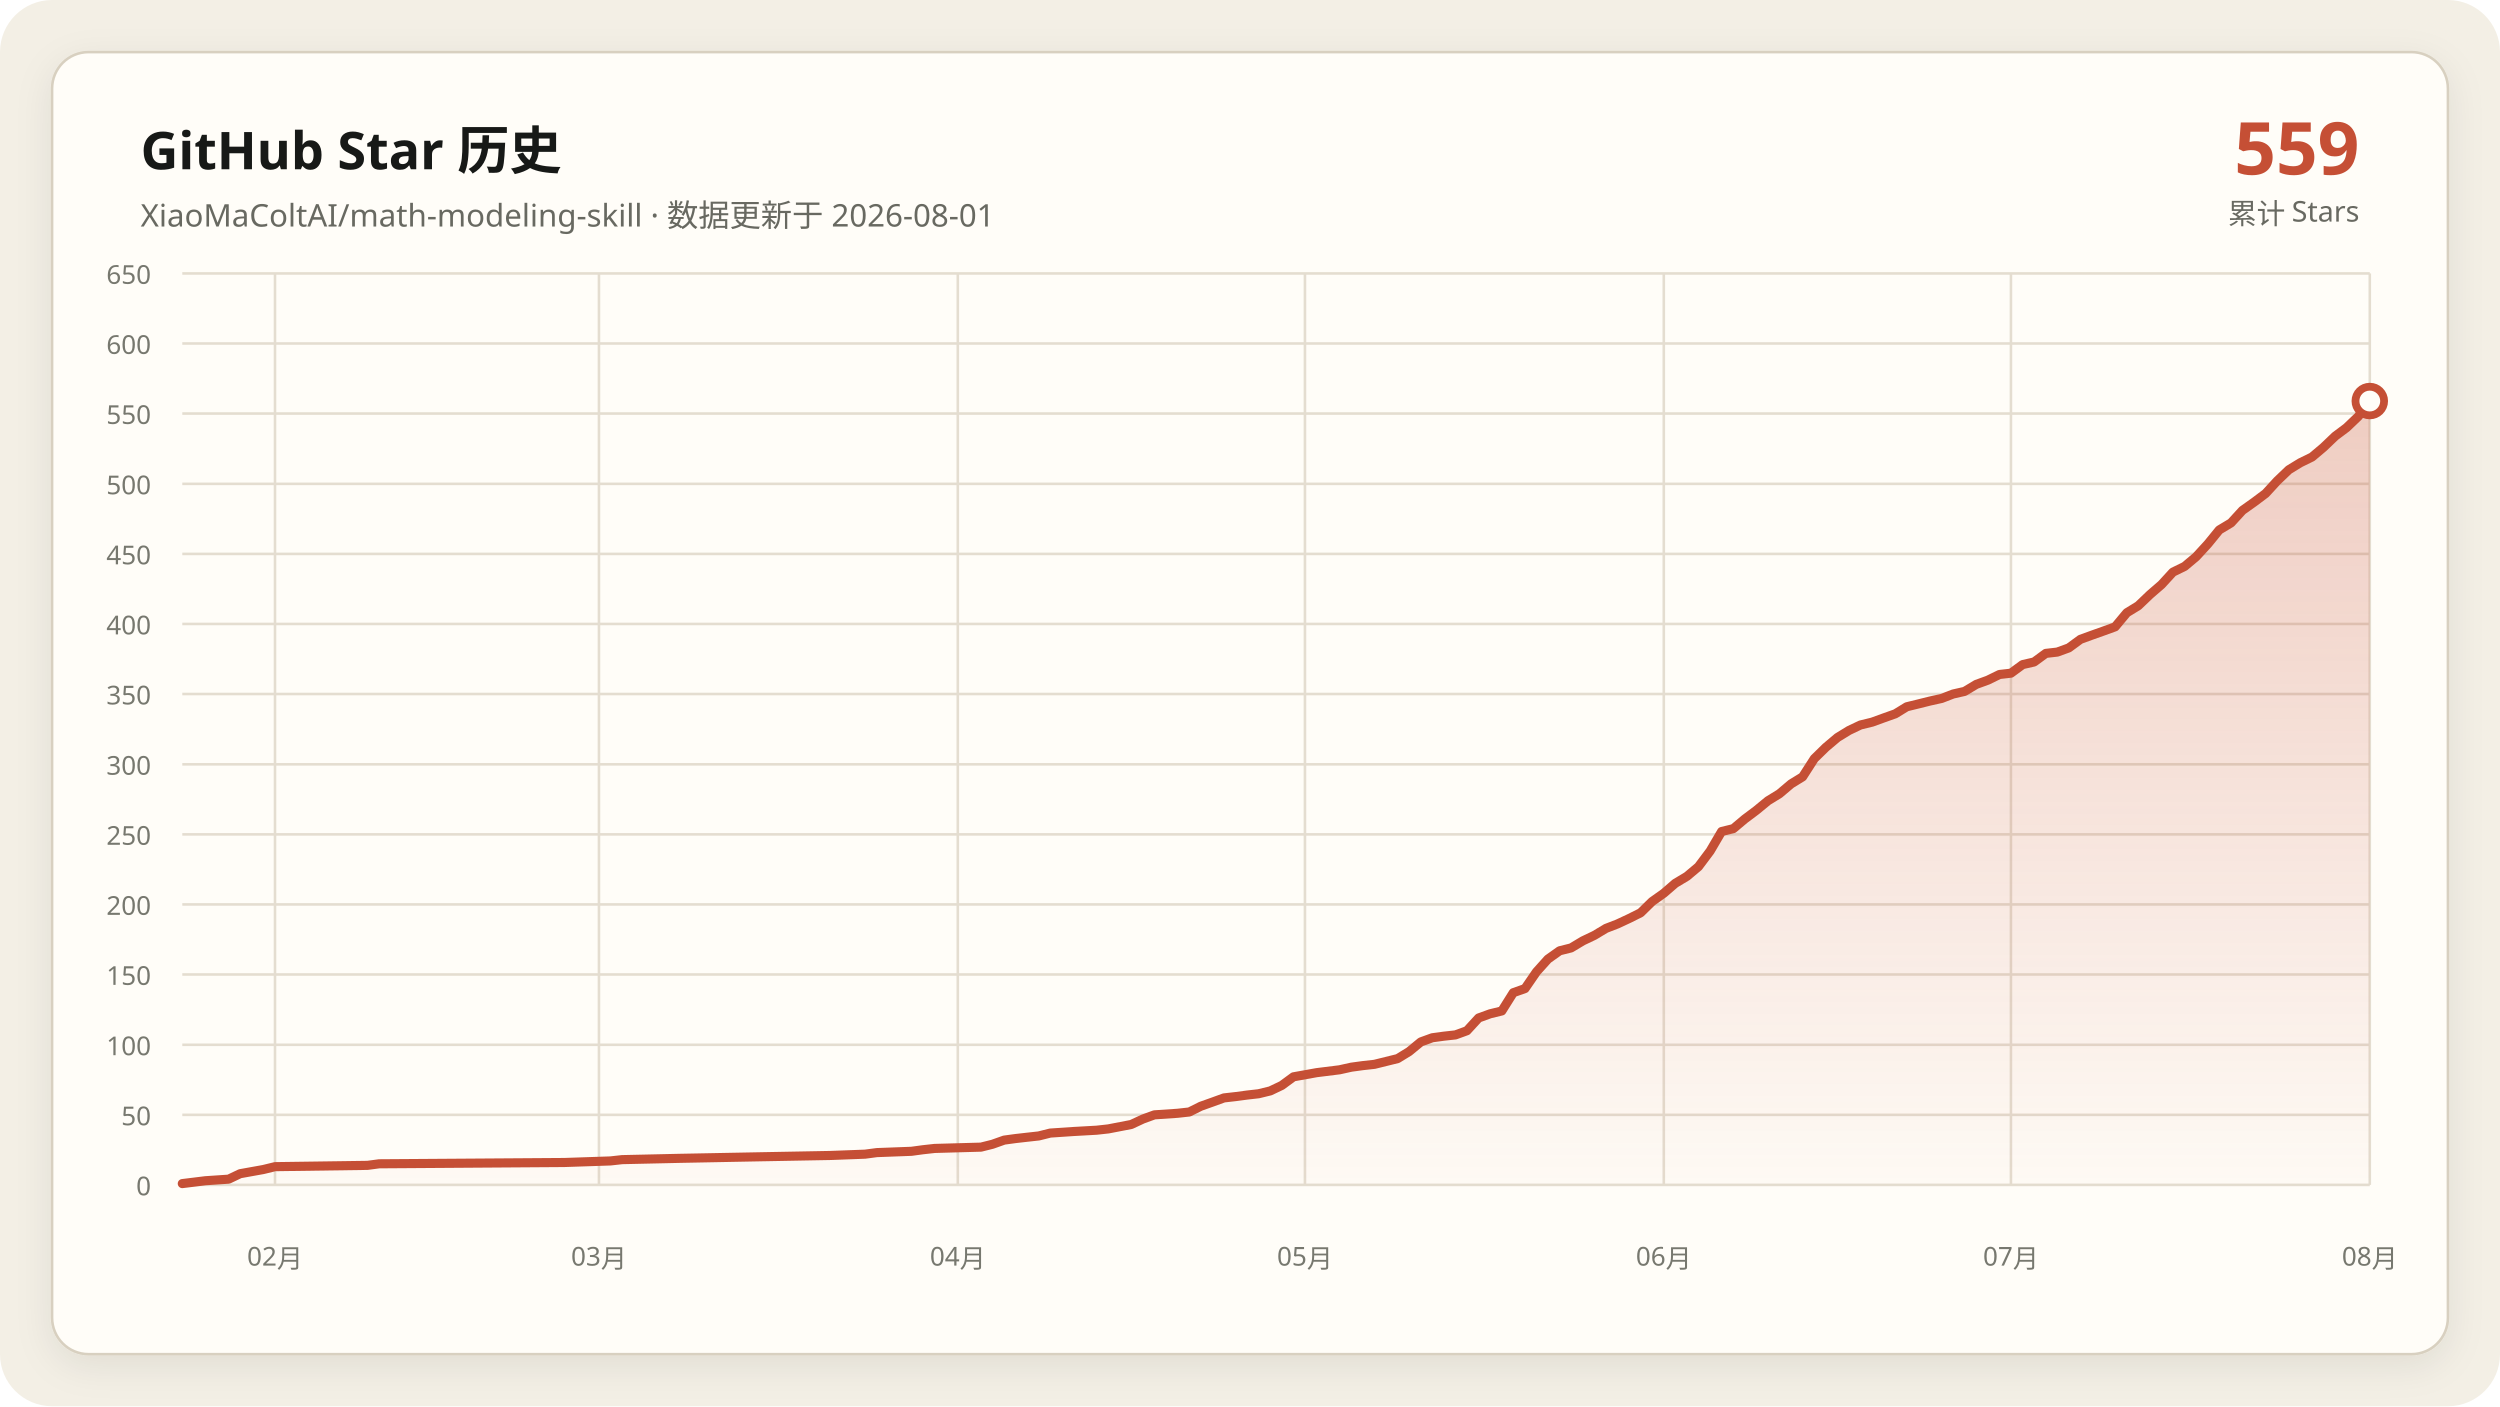
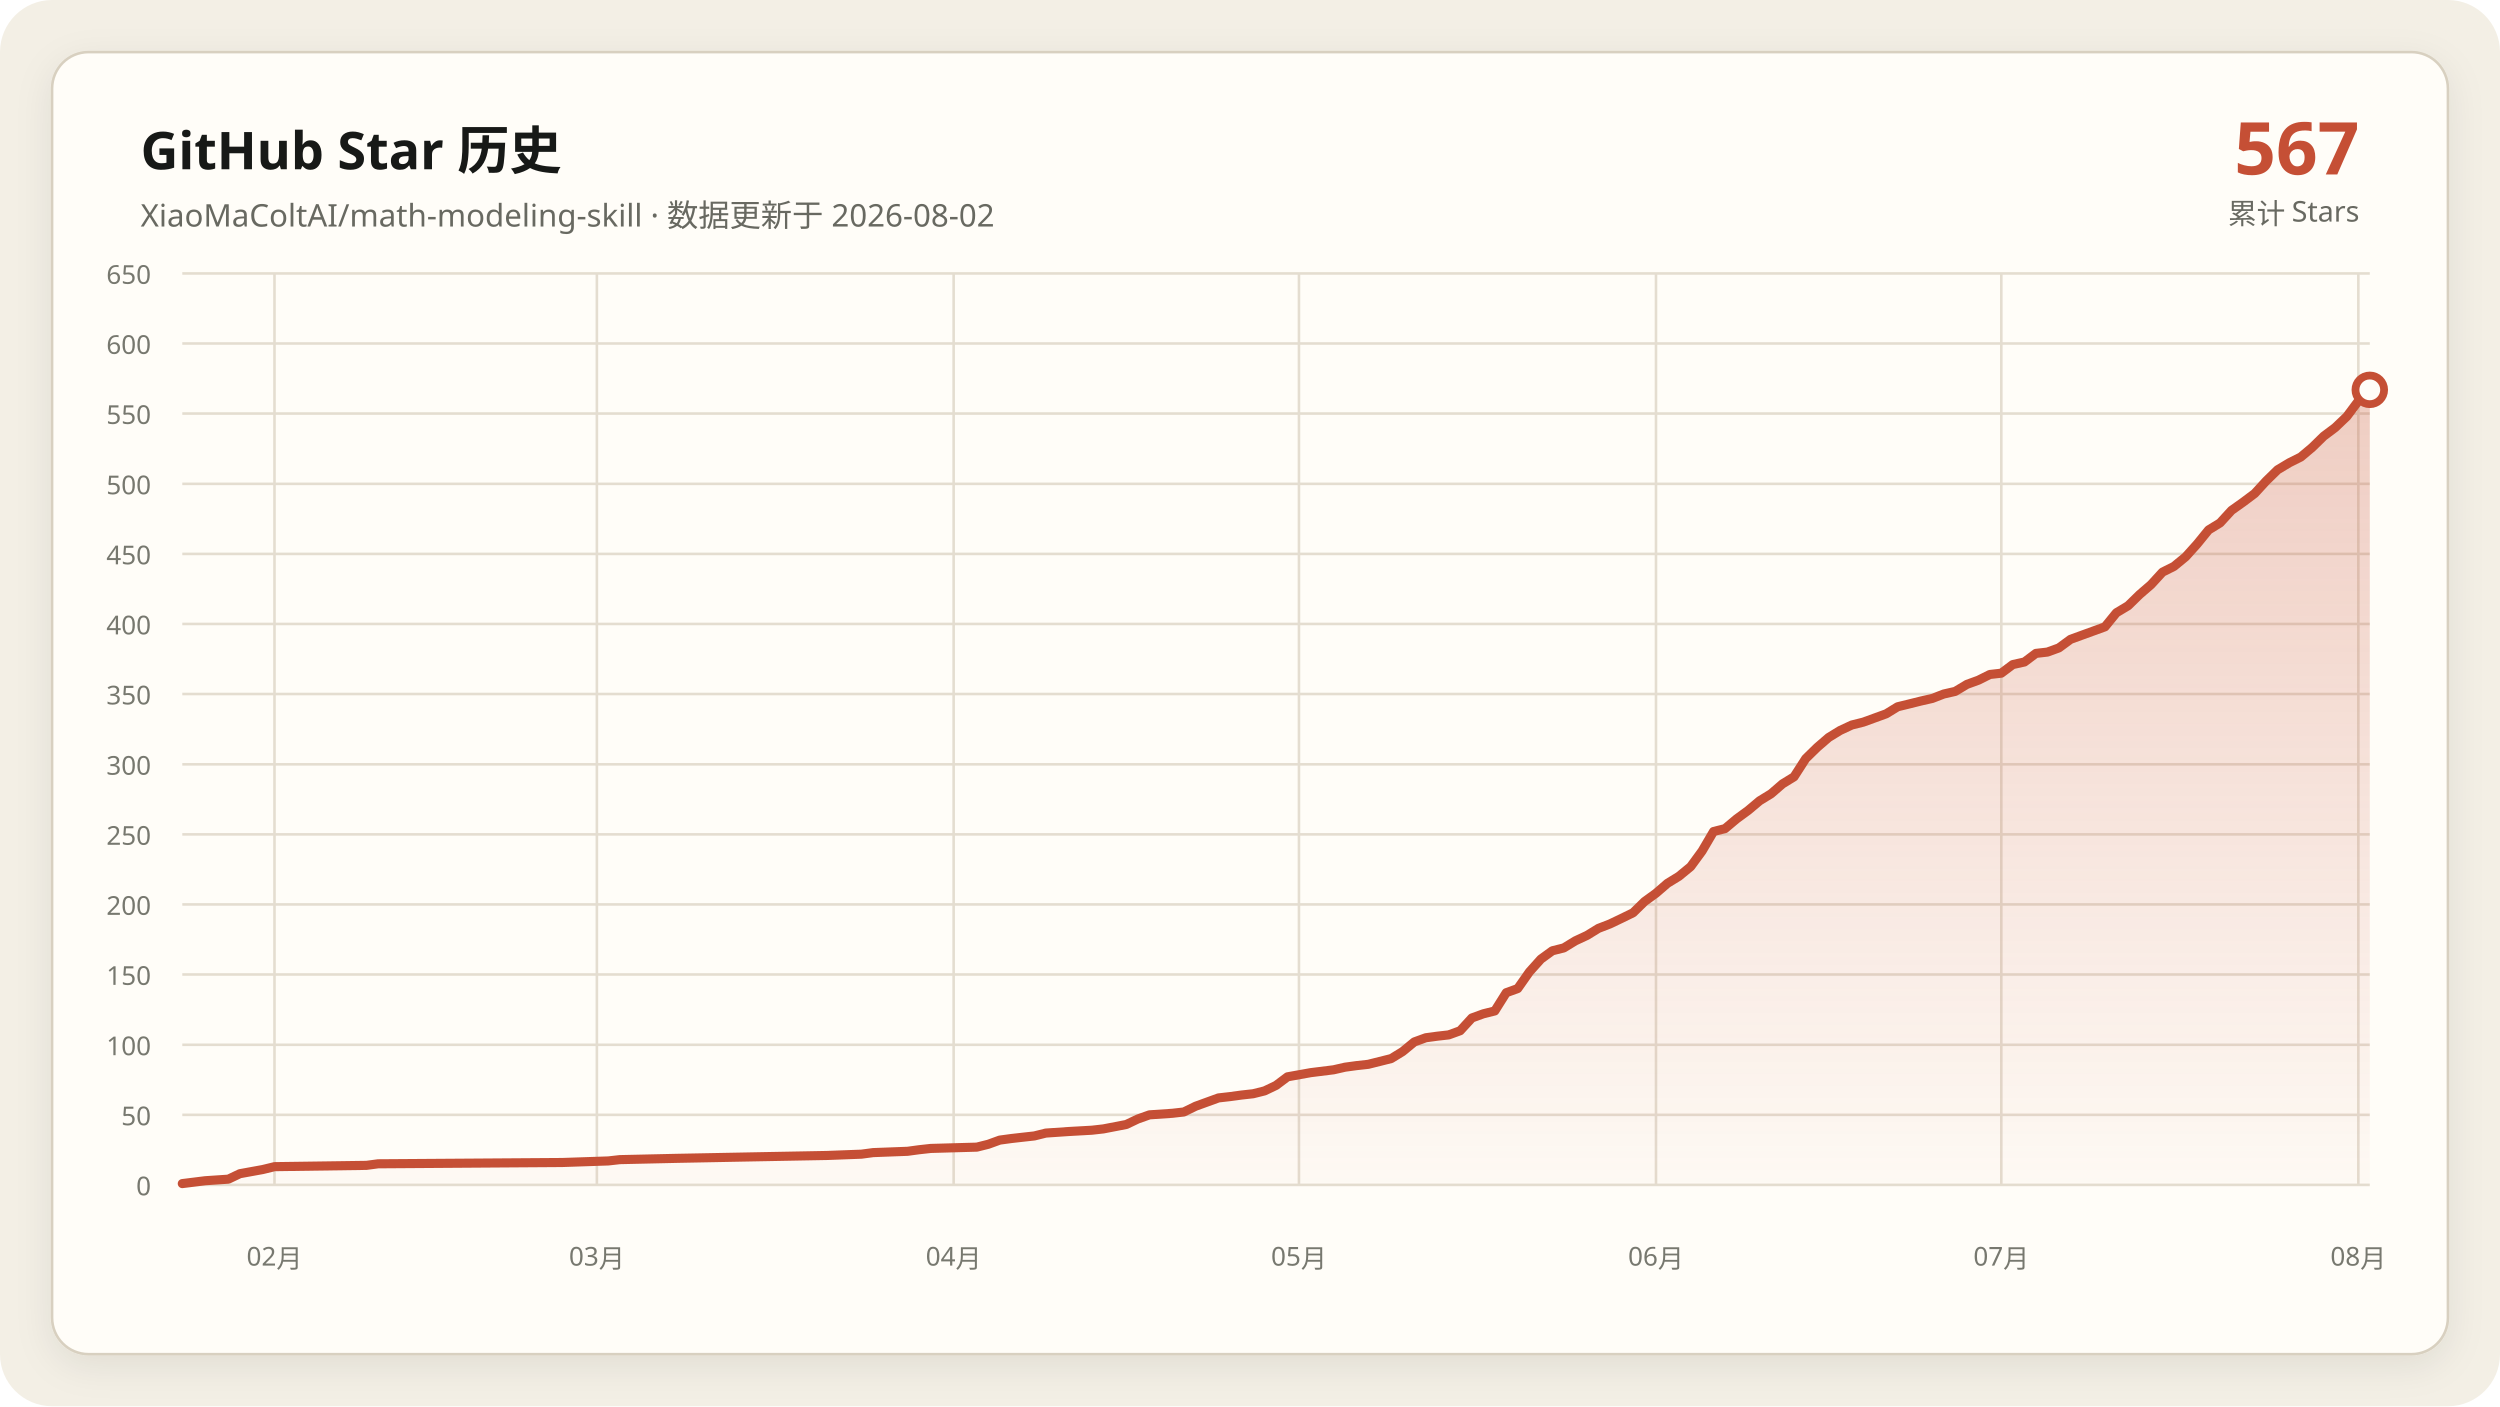
<svg xmlns="http://www.w3.org/2000/svg" data-y-max="650" viewBox="0 0 960 540" role="img" aria-labelledby="title desc">
  <defs>
    <linearGradient id="area" x1="0" y1="0" x2="0" y2="1">
      <stop offset="0" stop-color="#c54f35" stop-opacity=".28" />
      <stop offset="1" stop-color="#c54f35" stop-opacity=".02" />
    </linearGradient>
    <filter id="shadow" x="-10%" y="-10%" width="120%" height="120%">
      <feDropShadow dx="0" dy="4" stdDeviation="7" flood-color="#171917" flood-opacity=".08" />
    </filter>
  </defs>
  <rect width="960" height="540" rx="20" fill="#f3efe5" />
  <rect x="20" y="20" width="920" height="500" rx="14" fill="#fffdf8" stroke="#d8d0c0" filter="url(#shadow)" />
  <g font-family="Segoe UI, Microsoft YaHei, sans-serif">
    <text x="54" y="65" fill="#171917" font-size="20" font-weight="700">GitHub Star 历史</text>
-     <text x="54" y="87" fill="#686961" font-size="12">XiaoMaColtAI/math-modeling-skill · 数据更新于 2026-08-01</text>
-     <text x="906" y="67" fill="#c54f35" font-size="28" font-weight="750" text-anchor="end">559</text>
+     <text x="54" y="87" fill="#686961" font-size="12">XiaoMaColtAI/math-modeling-skill · 数据更新于 2026-08-02</text>
+     <text x="906" y="67" fill="#c54f35" font-size="28" font-weight="750" text-anchor="end">567</text>
    <text x="906" y="86" fill="#686961" font-size="11" text-anchor="end">累计 Stars</text>
    <g fill="#77786f" font-size="10">
      <path d="M70 455.0H910" fill="none" stroke="#e4ddd0" stroke-width="1" />
      <text data-y-tick="true" x="58" y="459.0" text-anchor="end">0</text>
      <path d="M70 428.1H910" fill="none" stroke="#e4ddd0" stroke-width="1" />
      <text data-y-tick="true" x="58" y="432.1" text-anchor="end">50</text>
      <path d="M70 401.2H910" fill="none" stroke="#e4ddd0" stroke-width="1" />
      <text data-y-tick="true" x="58" y="405.2" text-anchor="end">100</text>
      <path d="M70 374.2H910" fill="none" stroke="#e4ddd0" stroke-width="1" />
      <text data-y-tick="true" x="58" y="378.2" text-anchor="end">150</text>
      <path d="M70 347.3H910" fill="none" stroke="#e4ddd0" stroke-width="1" />
      <text data-y-tick="true" x="58" y="351.3" text-anchor="end">200</text>
      <path d="M70 320.4H910" fill="none" stroke="#e4ddd0" stroke-width="1" />
      <text data-y-tick="true" x="58" y="324.4" text-anchor="end">250</text>
      <path d="M70 293.5H910" fill="none" stroke="#e4ddd0" stroke-width="1" />
      <text data-y-tick="true" x="58" y="297.5" text-anchor="end">300</text>
      <path d="M70 266.5H910" fill="none" stroke="#e4ddd0" stroke-width="1" />
      <text data-y-tick="true" x="58" y="270.5" text-anchor="end">350</text>
      <path d="M70 239.6H910" fill="none" stroke="#e4ddd0" stroke-width="1" />
      <text data-y-tick="true" x="58" y="243.6" text-anchor="end">400</text>
      <path d="M70 212.7H910" fill="none" stroke="#e4ddd0" stroke-width="1" />
      <text data-y-tick="true" x="58" y="216.7" text-anchor="end">450</text>
      <path d="M70 185.8H910" fill="none" stroke="#e4ddd0" stroke-width="1" />
      <text data-y-tick="true" x="58" y="189.8" text-anchor="end">500</text>
      <path d="M70 158.8H910" fill="none" stroke="#e4ddd0" stroke-width="1" />
      <text data-y-tick="true" x="58" y="162.8" text-anchor="end">550</text>
      <path d="M70 131.9H910" fill="none" stroke="#e4ddd0" stroke-width="1" />
      <text data-y-tick="true" x="58" y="135.9" text-anchor="end">600</text>
      <path d="M70 105.0H910" fill="none" stroke="#e4ddd0" stroke-width="1" />
      <text data-y-tick="true" x="58" y="109.0" text-anchor="end">650</text>
-       <path d="M105.6 105V455" fill="none" stroke="#e4ddd0" stroke-width="1" />
-       <text x="105.6" y="486" text-anchor="middle">02月</text>
-       <path d="M230.0 105V455" fill="none" stroke="#e4ddd0" stroke-width="1" />
-       <text x="230.0" y="486" text-anchor="middle">03月</text>
-       <path d="M367.8 105V455" fill="none" stroke="#e4ddd0" stroke-width="1" />
-       <text x="367.8" y="486" text-anchor="middle">04月</text>
-       <path d="M501.1 105V455" fill="none" stroke="#e4ddd0" stroke-width="1" />
-       <text x="501.1" y="486" text-anchor="middle">05月</text>
-       <path d="M638.9 105V455" fill="none" stroke="#e4ddd0" stroke-width="1" />
-       <text x="638.9" y="486" text-anchor="middle">06月</text>
-       <path d="M772.2 105V455" fill="none" stroke="#e4ddd0" stroke-width="1" />
-       <text x="772.2" y="486" text-anchor="middle">07月</text>
-       <path d="M910.0 105V455" fill="none" stroke="#e4ddd0" stroke-width="1" />
-       <text x="910.0" y="486" text-anchor="middle">08月</text>
+       <path d="M105.4 105V455" fill="none" stroke="#e4ddd0" stroke-width="1" />
+       <text x="105.4" y="486" text-anchor="middle">02月</text>
+       <path d="M229.2 105V455" fill="none" stroke="#e4ddd0" stroke-width="1" />
+       <text x="229.2" y="486" text-anchor="middle">03月</text>
+       <path d="M366.2 105V455" fill="none" stroke="#e4ddd0" stroke-width="1" />
+       <text x="366.2" y="486" text-anchor="middle">04月</text>
+       <path d="M498.8 105V455" fill="none" stroke="#e4ddd0" stroke-width="1" />
+       <text x="498.8" y="486" text-anchor="middle">05月</text>
+       <path d="M635.9 105V455" fill="none" stroke="#e4ddd0" stroke-width="1" />
+       <text x="635.9" y="486" text-anchor="middle">06月</text>
+       <path d="M768.5 105V455" fill="none" stroke="#e4ddd0" stroke-width="1" />
+       <text x="768.5" y="486" text-anchor="middle">07月</text>
+       <path d="M905.6 105V455" fill="none" stroke="#e4ddd0" stroke-width="1" />
+       <text x="905.6" y="486" text-anchor="middle">08月</text>
    </g>
-     <polygon fill="url(#area)" points="70.0,455 70.0,454.5 78.9,453.4 87.8,452.8 92.2,450.7 101.1,449.1 105.6,448.0 141.1,447.5 145.6,446.9 216.7,446.4 234.4,445.8 238.9,445.3 261.1,444.8 292.2,444.2 318.9,443.7 332.2,443.2 336.7,442.6 350.0,442.1 354.4,441.5 358.9,441.0 376.7,440.5 381.1,439.4 385.6,437.8 390.0,437.2 394.4,436.7 398.9,436.2 403.3,435.1 412.2,434.5 421.1,434.0 425.6,433.5 434.4,431.8 438.9,429.7 443.3,428.1 452.2,427.5 456.7,427.0 461.1,424.8 465.6,423.2 470.0,421.6 474.4,421.1 478.9,420.5 483.3,420.0 487.8,418.9 492.2,416.8 496.7,413.5 505.6,411.9 514.4,410.8 518.9,409.8 523.3,409.2 527.8,408.7 536.7,406.5 541.1,403.8 545.6,400.1 550.0,398.5 554.4,397.9 558.9,397.4 563.3,395.8 567.8,390.9 572.2,389.3 576.7,388.2 581.1,381.2 585.6,379.6 590.0,373.2 594.4,368.3 598.9,365.1 603.3,364.0 607.8,361.3 612.2,359.2 616.7,356.5 621.1,354.8 625.6,352.7 630.0,350.5 634.4,346.2 638.9,343.0 643.3,339.2 647.8,336.5 652.2,332.8 656.7,326.8 661.1,319.3 665.6,318.2 670.0,314.5 674.4,311.2 678.9,307.5 683.3,304.8 687.8,301.0 692.2,298.3 696.7,291.3 701.1,287.0 705.6,283.2 710.0,280.5 714.4,278.4 718.9,277.3 723.3,275.7 727.8,274.1 732.2,271.4 736.7,270.3 741.1,269.2 745.6,268.2 750.0,266.5 754.4,265.5 758.9,262.8 763.3,261.2 767.8,259.0 772.2,258.5 776.7,255.2 781.1,254.2 785.6,250.9 790.0,250.4 794.4,248.8 798.9,245.5 803.3,243.9 807.8,242.3 812.2,240.7 816.7,235.3 821.1,232.6 825.6,228.3 830.0,224.5 834.4,219.7 838.9,217.5 843.3,213.8 847.8,208.9 852.2,203.5 856.7,200.8 861.1,196.0 865.6,192.8 870.0,189.5 874.4,184.7 878.9,180.4 883.3,177.7 887.8,175.5 892.2,171.8 896.7,167.5 901.1,164.2 905.6,159.9 910.0,154.0 910.0,455" />
-     <polyline fill="none" stroke="#c54f35" stroke-width="3.5" stroke-linecap="round" stroke-linejoin="round" points="70.0,454.5 78.9,453.4 87.8,452.8 92.2,450.7 101.1,449.1 105.6,448.0 141.1,447.5 145.6,446.9 216.7,446.4 234.4,445.8 238.9,445.3 261.1,444.8 292.2,444.2 318.9,443.7 332.2,443.2 336.7,442.6 350.0,442.1 354.4,441.5 358.9,441.0 376.7,440.5 381.1,439.4 385.6,437.8 390.0,437.2 394.4,436.7 398.9,436.2 403.3,435.1 412.2,434.5 421.1,434.0 425.6,433.5 434.4,431.8 438.9,429.7 443.3,428.1 452.2,427.5 456.7,427.0 461.1,424.8 465.6,423.2 470.0,421.6 474.4,421.1 478.9,420.5 483.3,420.0 487.8,418.9 492.2,416.8 496.7,413.5 505.6,411.9 514.4,410.8 518.9,409.8 523.3,409.2 527.8,408.7 536.7,406.5 541.1,403.8 545.6,400.1 550.0,398.5 554.4,397.9 558.9,397.4 563.3,395.8 567.8,390.9 572.2,389.3 576.7,388.2 581.1,381.2 585.6,379.6 590.0,373.2 594.4,368.3 598.9,365.1 603.3,364.0 607.8,361.3 612.2,359.2 616.7,356.5 621.1,354.8 625.6,352.7 630.0,350.5 634.4,346.2 638.9,343.0 643.3,339.2 647.8,336.5 652.2,332.8 656.7,326.8 661.1,319.3 665.6,318.2 670.0,314.5 674.4,311.2 678.9,307.5 683.3,304.8 687.8,301.0 692.2,298.3 696.7,291.3 701.1,287.0 705.6,283.2 710.0,280.5 714.4,278.4 718.9,277.3 723.3,275.7 727.8,274.1 732.2,271.4 736.7,270.3 741.1,269.2 745.6,268.2 750.0,266.5 754.4,265.5 758.9,262.8 763.3,261.2 767.8,259.0 772.2,258.5 776.7,255.2 781.1,254.2 785.6,250.9 790.0,250.4 794.4,248.8 798.9,245.5 803.3,243.9 807.8,242.3 812.2,240.7 816.7,235.3 821.1,232.6 825.6,228.3 830.0,224.5 834.4,219.7 838.9,217.5 843.3,213.8 847.8,208.9 852.2,203.5 856.7,200.8 861.1,196.0 865.6,192.8 870.0,189.5 874.4,184.7 878.9,180.4 883.3,177.7 887.8,175.5 892.2,171.8 896.7,167.5 901.1,164.2 905.6,159.9 910.0,154.0" />
-     <circle cx="910.0" cy="154.0" r="5.5" fill="#fffdf8" stroke="#c54f35" stroke-width="3" />
+     <polygon fill="url(#area)" points="70.0,455 70.0,454.5 78.8,453.4 87.7,452.8 92.1,450.7 100.9,449.1 105.4,448.0 140.7,447.5 145.2,446.9 215.9,446.4 233.6,445.8 238.0,445.3 260.1,444.8 291.1,444.2 317.6,443.7 330.8,443.2 335.3,442.6 348.5,442.1 352.9,441.5 357.4,441.0 375.1,440.5 379.5,439.4 383.9,437.8 388.3,437.2 392.7,436.7 397.2,436.2 401.6,435.1 410.4,434.5 419.3,434.0 423.7,433.5 432.5,431.8 436.9,429.7 441.4,428.1 450.2,427.5 454.6,427.0 459.1,424.8 463.5,423.2 467.9,421.6 472.3,421.1 476.7,420.5 481.2,420.0 485.6,418.9 490.0,416.8 494.4,413.5 503.3,411.9 512.1,410.8 516.5,409.8 520.9,409.2 525.4,408.7 534.2,406.5 538.6,403.8 543.1,400.1 547.5,398.5 551.9,397.9 556.3,397.4 560.7,395.8 565.2,390.9 569.6,389.3 574.0,388.2 578.4,381.2 582.8,379.6 587.3,373.2 591.7,368.3 596.1,365.1 600.5,364.0 604.9,361.3 609.4,359.2 613.8,356.5 618.2,354.8 622.6,352.7 627.1,350.5 631.5,346.2 635.9,343.0 640.3,339.2 644.7,336.5 649.2,332.8 653.6,326.8 658.0,319.3 662.4,318.2 666.8,314.5 671.3,311.2 675.7,307.5 680.1,304.8 684.5,301.0 688.9,298.3 693.4,291.3 697.8,287.0 702.2,283.2 706.6,280.5 711.1,278.4 715.5,277.3 719.9,275.7 724.3,274.1 728.7,271.4 733.2,270.3 737.6,269.2 742.0,268.2 746.4,266.5 750.8,265.5 755.3,262.8 759.7,261.2 764.1,259.0 768.5,258.5 772.9,255.2 777.4,254.2 781.8,250.9 786.2,250.4 790.6,248.8 795.1,245.5 799.5,243.9 803.9,242.3 808.3,240.7 812.7,235.3 817.2,232.6 821.6,228.3 826.0,224.5 830.4,219.7 834.8,217.5 839.3,213.8 843.7,208.9 848.1,203.5 852.5,200.8 856.9,196.0 861.4,192.8 865.8,189.5 870.2,184.7 874.6,180.4 879.1,177.7 883.5,175.5 887.9,171.8 892.3,167.5 896.7,164.2 901.2,159.9 905.6,154.0 910.0,149.7 910.0,455" />
+     <polyline fill="none" stroke="#c54f35" stroke-width="3.5" stroke-linecap="round" stroke-linejoin="round" points="70.0,454.5 78.8,453.4 87.7,452.8 92.1,450.7 100.9,449.1 105.4,448.0 140.7,447.5 145.2,446.9 215.9,446.4 233.6,445.8 238.0,445.3 260.1,444.8 291.1,444.2 317.6,443.7 330.8,443.2 335.3,442.6 348.5,442.1 352.9,441.5 357.4,441.0 375.1,440.5 379.5,439.4 383.9,437.8 388.3,437.2 392.7,436.7 397.2,436.2 401.6,435.1 410.4,434.5 419.3,434.0 423.7,433.5 432.5,431.8 436.9,429.7 441.4,428.1 450.2,427.5 454.6,427.0 459.1,424.8 463.5,423.2 467.9,421.6 472.3,421.1 476.7,420.5 481.2,420.0 485.6,418.9 490.0,416.8 494.4,413.5 503.3,411.9 512.1,410.8 516.5,409.8 520.9,409.2 525.4,408.7 534.2,406.5 538.6,403.8 543.1,400.1 547.5,398.5 551.9,397.9 556.3,397.4 560.7,395.8 565.2,390.9 569.6,389.3 574.0,388.2 578.4,381.2 582.8,379.6 587.3,373.2 591.7,368.3 596.1,365.1 600.5,364.0 604.9,361.3 609.4,359.2 613.8,356.5 618.2,354.8 622.6,352.7 627.1,350.5 631.5,346.2 635.9,343.0 640.3,339.2 644.7,336.5 649.2,332.8 653.6,326.8 658.0,319.3 662.4,318.2 666.8,314.5 671.3,311.2 675.7,307.5 680.1,304.8 684.5,301.0 688.9,298.3 693.4,291.3 697.8,287.0 702.2,283.2 706.6,280.5 711.1,278.4 715.5,277.3 719.9,275.7 724.3,274.1 728.7,271.4 733.2,270.3 737.6,269.2 742.0,268.2 746.4,266.5 750.8,265.5 755.3,262.8 759.7,261.2 764.1,259.0 768.5,258.5 772.9,255.2 777.4,254.2 781.8,250.9 786.2,250.4 790.6,248.8 795.1,245.5 799.5,243.9 803.9,242.3 808.3,240.7 812.7,235.3 817.2,232.6 821.6,228.3 826.0,224.5 830.4,219.7 834.8,217.5 839.3,213.8 843.7,208.9 848.1,203.5 852.5,200.8 856.9,196.0 861.4,192.8 865.8,189.5 870.2,184.7 874.6,180.4 879.1,177.7 883.5,175.5 887.9,171.8 892.3,167.5 896.7,164.2 901.2,159.9 905.6,154.0 910.0,149.7" />
+     <circle cx="910.0" cy="149.7" r="5.5" fill="#fffdf8" stroke="#c54f35" stroke-width="3" />
  </g>
</svg>
